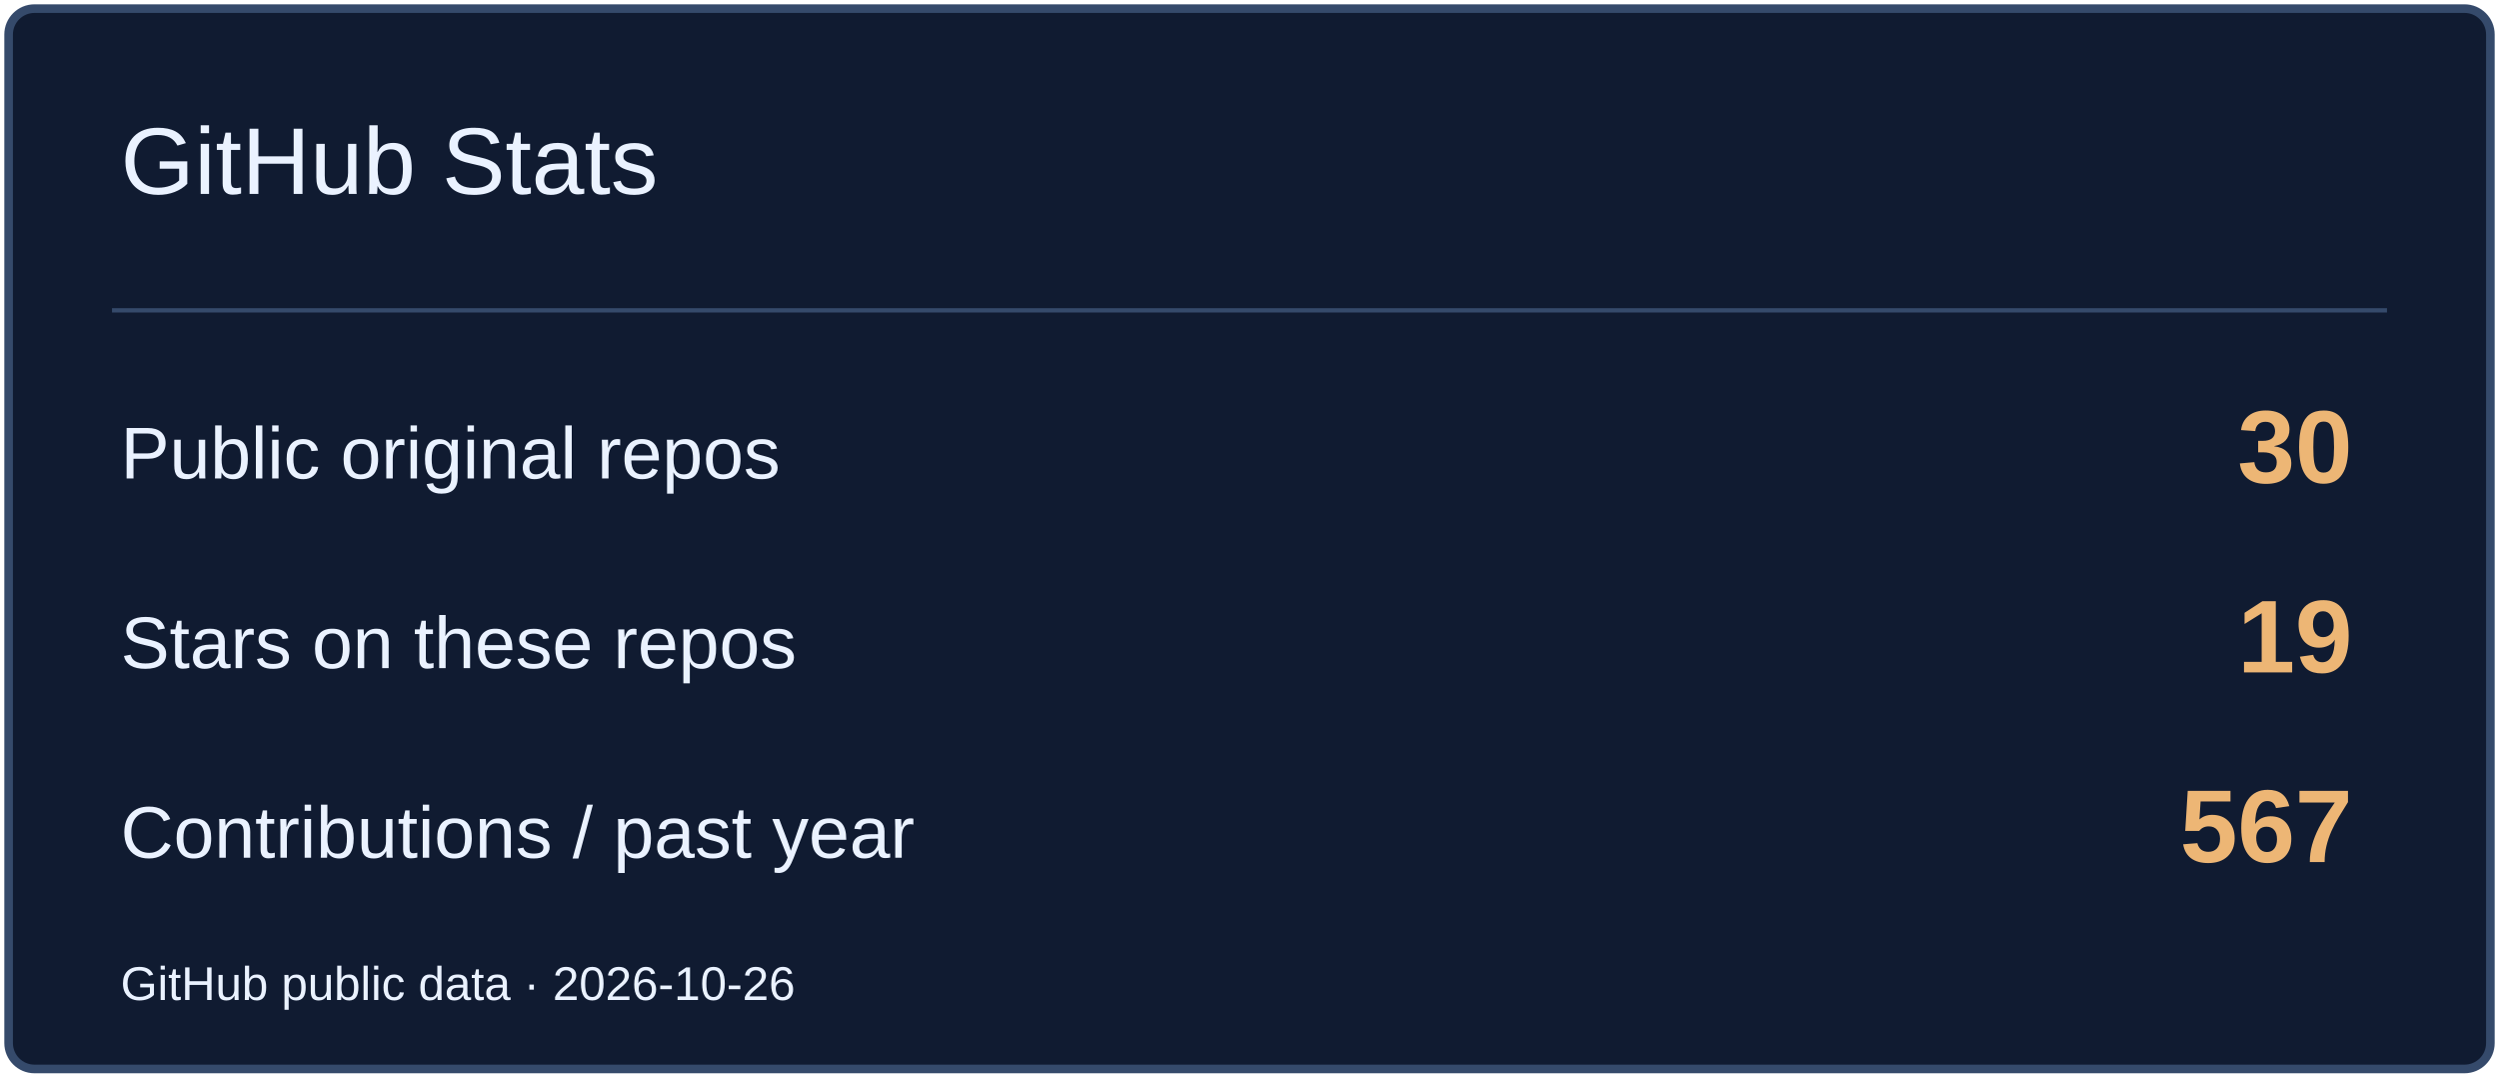
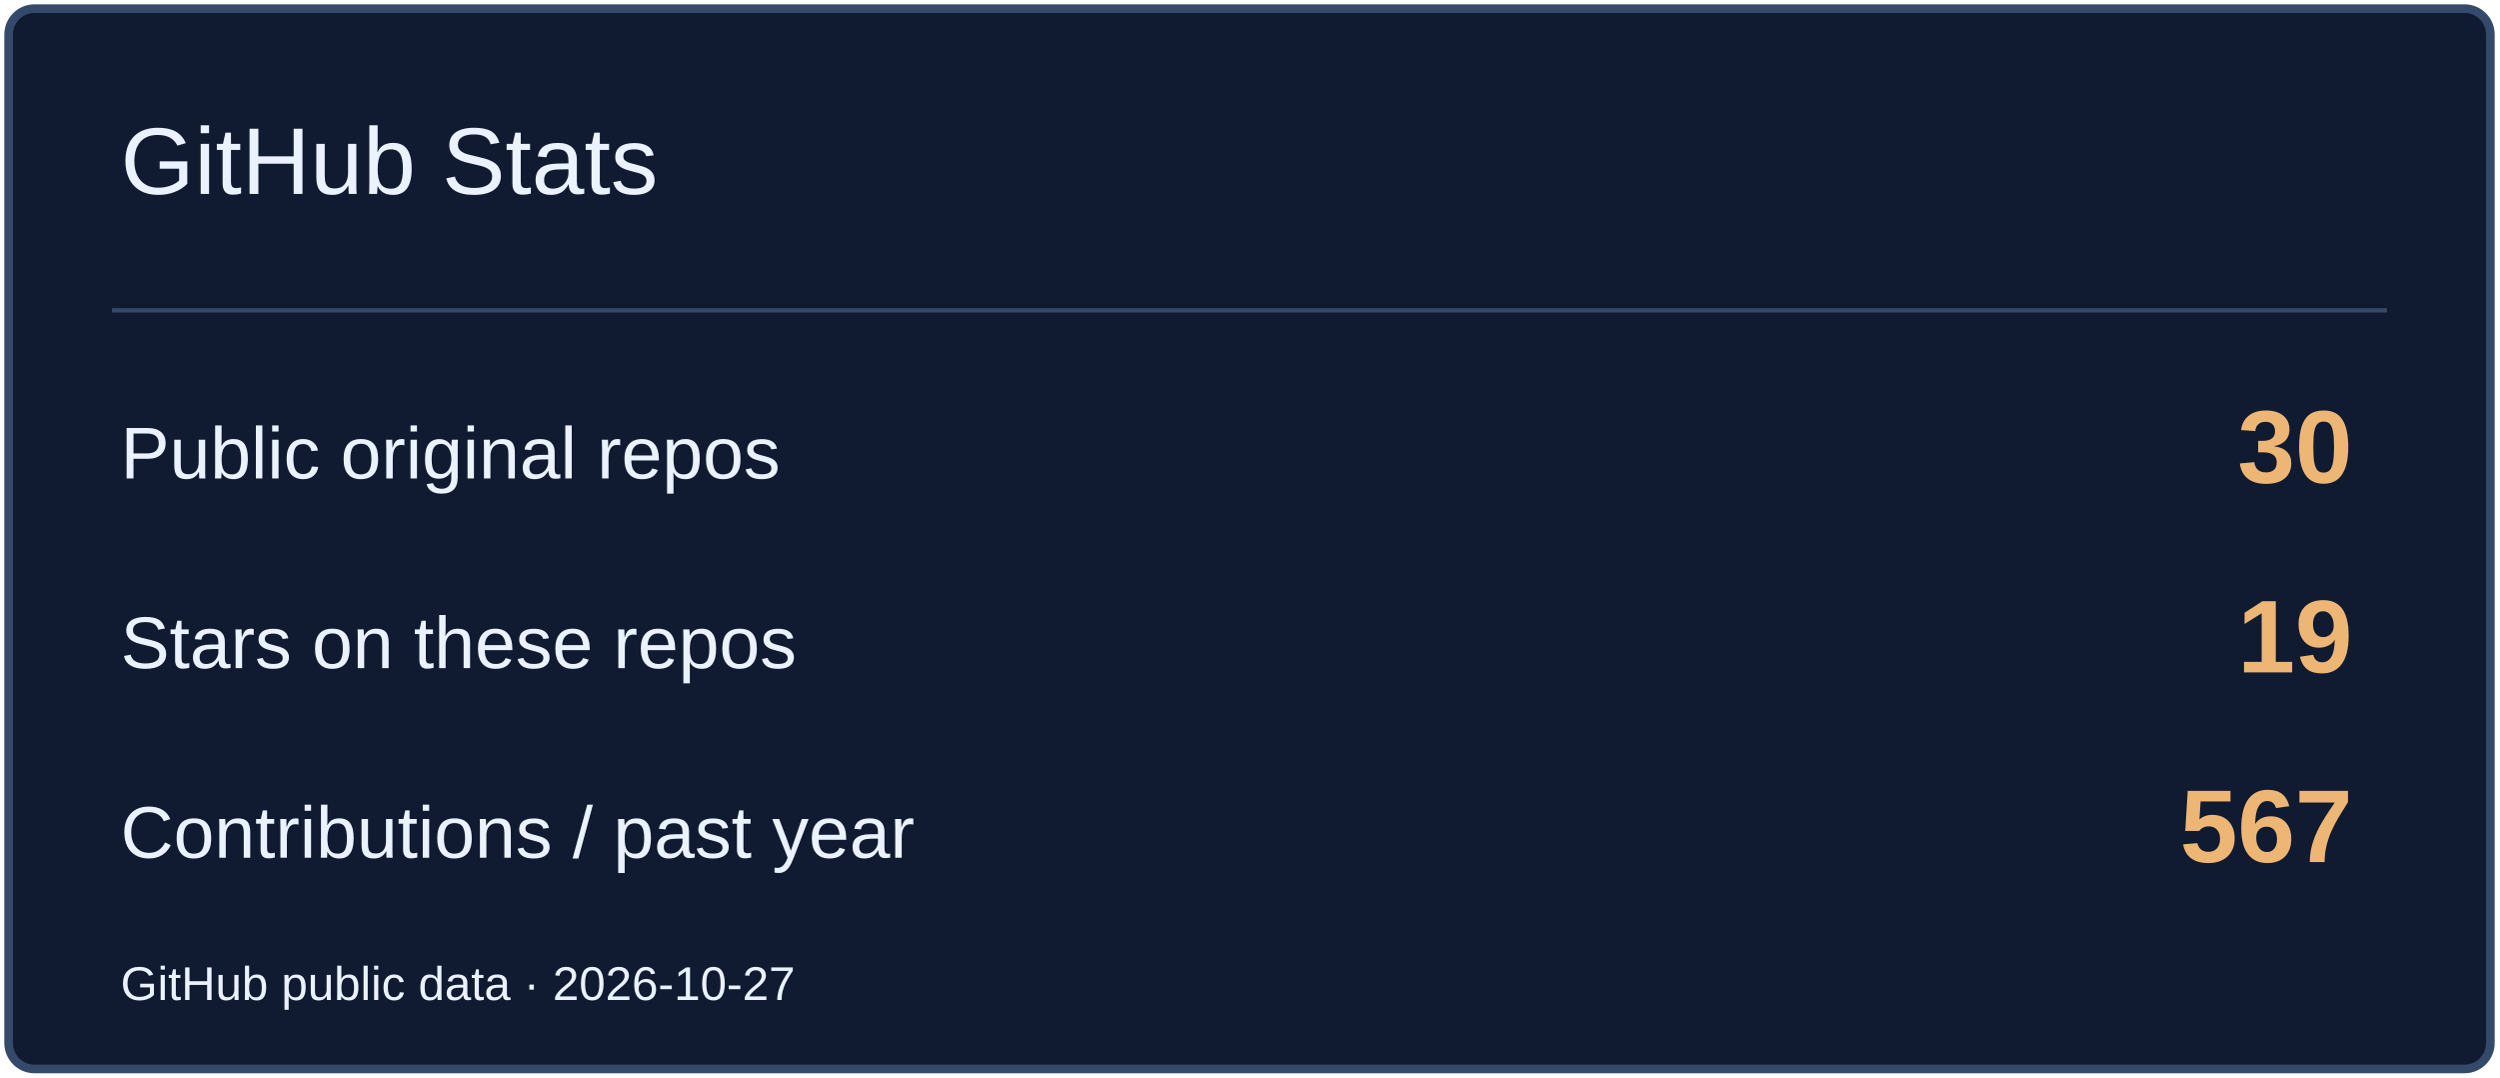
<svg xmlns="http://www.w3.org/2000/svg" width="580" height="250" viewBox="0 0 580 250" role="img" aria-label="GitHub Stats">
  <rect x="2" y="2" width="576" height="246" rx="6" fill="#101B31" stroke="#354A6B" stroke-width="2" />
  <path d="M26 72H554" stroke="#354A6B" />
  <text x="28" y="45" font-size="22" fill="#EAF2FF" font-family="Arial,sans-serif">GitHub Stats</text>
  <text x="28" y="111" font-size="17" fill="#EAF2FF" font-family="Arial,sans-serif">Public original repos</text>
  <text x="546" y="112" font-size="24" fill="#EDB675" font-family="Arial,sans-serif" text-anchor="end" font-weight="700">30</text>
  <text x="28" y="155" font-size="17" fill="#EAF2FF" font-family="Arial,sans-serif">Stars on these repos</text>
  <text x="546" y="156" font-size="24" fill="#EDB675" font-family="Arial,sans-serif" text-anchor="end" font-weight="700">19</text>
  <text x="28" y="199" font-size="17" fill="#EAF2FF" font-family="Arial,sans-serif">Contributions / past year</text>
  <text x="546" y="200" font-size="24" fill="#EDB675" font-family="Arial,sans-serif" text-anchor="end" font-weight="700">567</text>
-   <text x="28" y="232" font-size="11" fill="#EAF2FF" font-family="Arial,sans-serif">GitHub public data · 2026-10-26</text>
+   <text x="28" y="232" font-size="11" fill="#EAF2FF" font-family="Arial,sans-serif">GitHub public data · 2026-10-27</text>
</svg>
